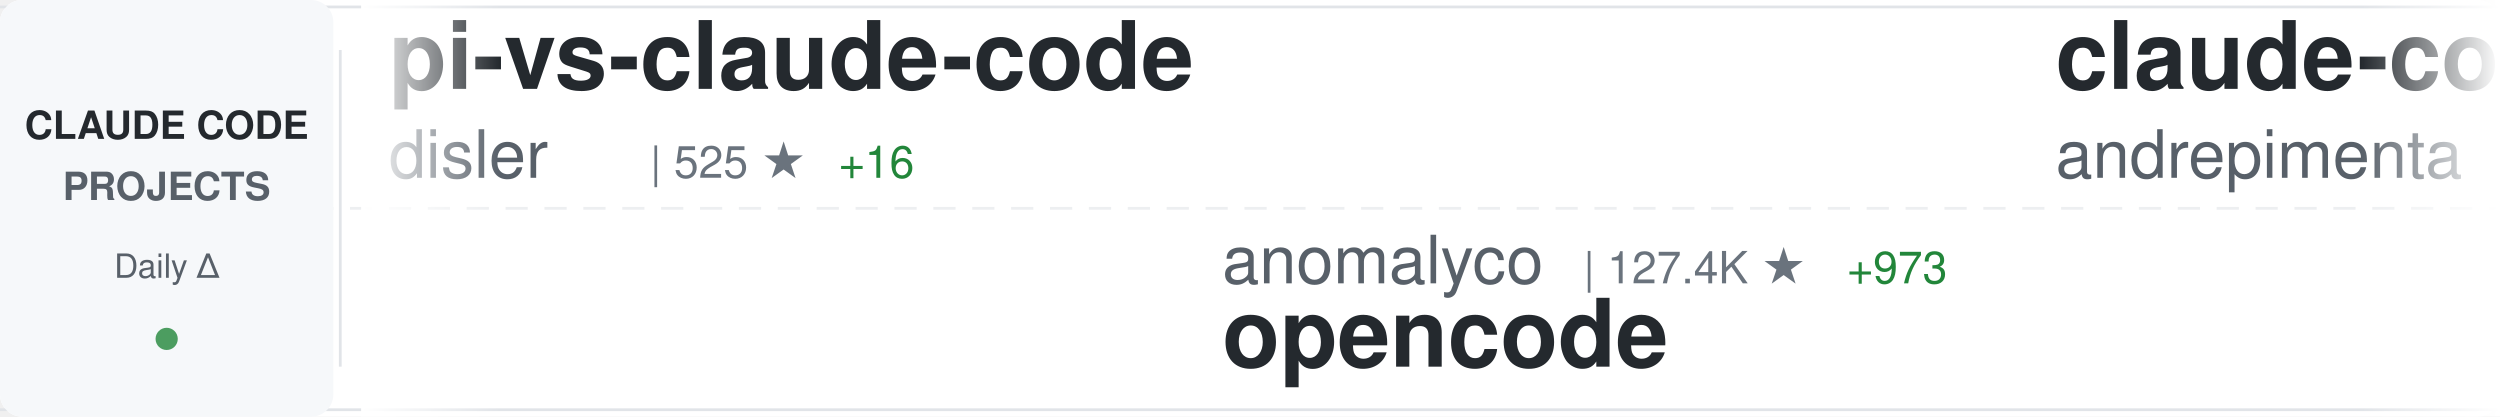
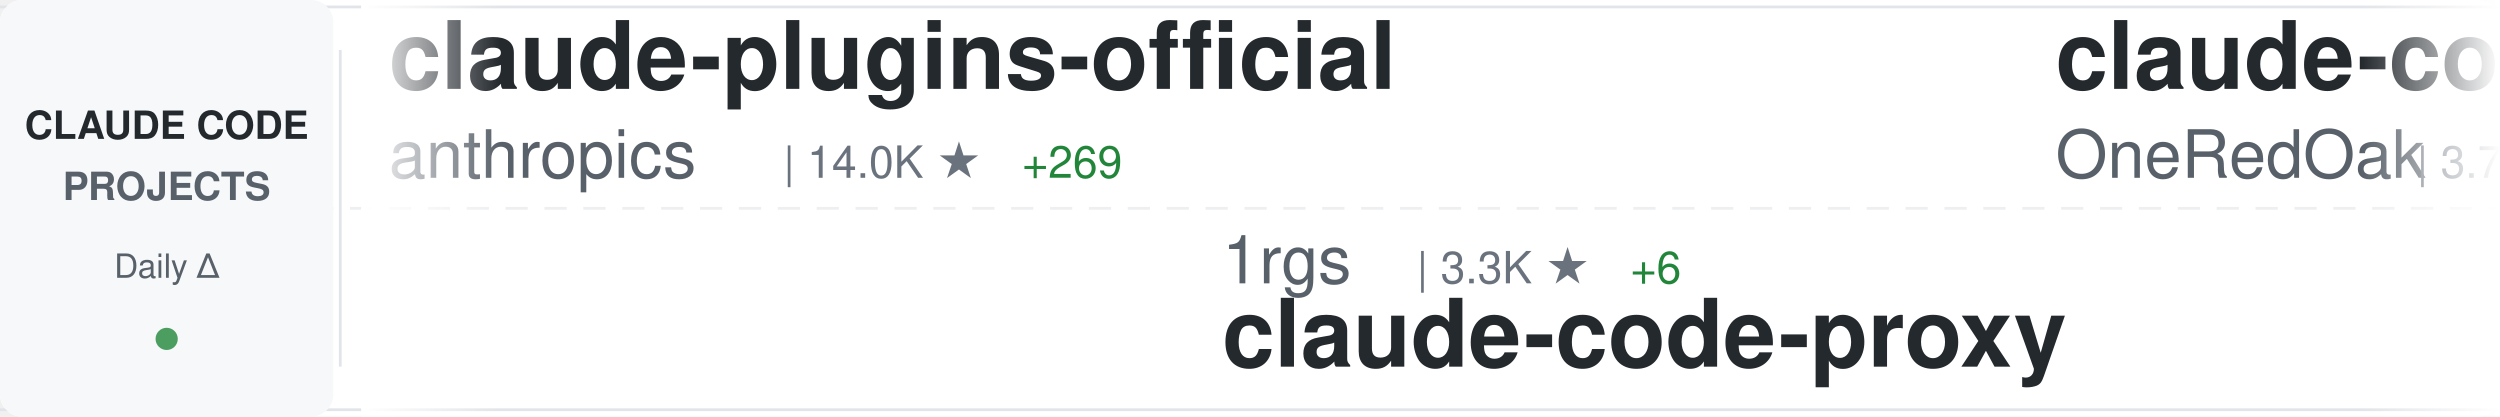
<svg xmlns="http://www.w3.org/2000/svg" width="900" height="150">
  <defs>
    <linearGradient id="awesomeLeftFade" x1="0%" y1="0%" x2="100%" y2="0%">
      <stop offset="0%" style="stop-color:#ffffff;stop-opacity:1" />
      <stop offset="100%" style="stop-color:#ffffff;stop-opacity:0" />
    </linearGradient>
    <linearGradient id="awesomeRightFade" x1="0%" y1="0%" x2="100%" y2="0%">
      <stop offset="0%" style="stop-color:#ffffff;stop-opacity:0" />
      <stop offset="100%" style="stop-color:#ffffff;stop-opacity:1" />
    </linearGradient>
  </defs>
  <rect width="900" height="150" fill="#ffffff" rx="8" />
  <rect x="0" y="2" width="900" height="1" fill="#e1e4e8" />
  <rect x="0" y="147" width="900" height="1" fill="#e1e4e8" />
  <line x1="0" y1="75" x2="900" y2="75" stroke="#e1e4e8" stroke-width="1" stroke-dasharray="8 6" opacity="0.6" />
  <rect x="0" y="0" width="120" height="150" fill="#f6f8fa" rx="8" />
  <text x="60" y="50" font-family="-apple-system, BlinkMacSystemFont, 'Segoe UI', Helvetica, Arial, sans-serif" font-size="14" font-weight="600" fill="#24292e" text-anchor="middle">CLAUDE CODE</text>
  <text x="60" y="72" font-family="-apple-system, BlinkMacSystemFont, 'Segoe UI', Helvetica, Arial, sans-serif" font-size="14" font-weight="600" fill="#586069" text-anchor="middle">PROJECTS</text>
  <text x="60" y="100" font-family="-apple-system, BlinkMacSystemFont, 'Segoe UI', Helvetica, Arial, sans-serif" font-size="12" font-weight="500" fill="#586069" text-anchor="middle">Daily Δ</text>
  <circle cx="60" cy="122" r="4" fill="#22863a" opacity="0.8" />
  <rect x="122" y="18" width="1" height="114" fill="#e1e4e8" />
  <clipPath id="awesomeTickerClip">
    <rect x="130" y="0" width="770" height="150" />
  </clipPath>
  <g clip-path="url(#awesomeTickerClip)">
    <g id="awesomeTickerItems">
      <animateTransform attributeName="transform" attributeType="XML" type="translate" from="0 0" to="-3000 0" dur="54s" repeatCount="indefinite" />
      <g transform="translate(0, 0)">
-         <text x="140" y="32" font-family="-apple-system, BlinkMacSystemFont, 'Segoe UI', Helvetica, Arial, sans-serif" font-size="34" font-weight="600" fill="#24292e">pi-vs-claude-code</text>
-         <text x="140" y="64" font-family="-apple-system, BlinkMacSystemFont, 'Segoe UI', Helvetica, Arial, sans-serif" font-size="24" font-weight="400" fill="#586069">disler</text>
-         <text x="234" y="64" font-family="-apple-system, BlinkMacSystemFont, 'Segoe UI', Helvetica, Arial, sans-serif" font-size="16" font-weight="500" fill="#6a737d">| 525 ★</text>
-         <text x="302" y="64" font-family="-apple-system, BlinkMacSystemFont, 'Segoe UI', Helvetica, Arial, sans-serif" font-size="16" font-weight="500" fill="#22863a"> +16</text>
+         <text x="140" y="32" font-family="-apple-system, BlinkMacSystemFont, 'Segoe UI', Helvetica, Arial, sans-serif" font-size="34" font-weight="600" fill="#24292e">claude-plugins-official</text>
+         <text x="140" y="64" font-family="-apple-system, BlinkMacSystemFont, 'Segoe UI', Helvetica, Arial, sans-serif" font-size="24" font-weight="400" fill="#586069">anthropics</text>
+         <text x="282" y="64" font-family="-apple-system, BlinkMacSystemFont, 'Segoe UI', Helvetica, Arial, sans-serif" font-size="16" font-weight="500" fill="#6a737d">| 14.0K ★</text>
+         <text x="368" y="64" font-family="-apple-system, BlinkMacSystemFont, 'Segoe UI', Helvetica, Arial, sans-serif" font-size="16" font-weight="500" fill="#22863a"> +269</text>
      </g>
      <g transform="translate(300, 0)">
-         <text x="140" y="102" font-family="-apple-system, BlinkMacSystemFont, 'Segoe UI', Helvetica, Arial, sans-serif" font-size="24" font-weight="400" fill="#586069">anomalyco</text>
-         <text x="270" y="102" font-family="-apple-system, BlinkMacSystemFont, 'Segoe UI', Helvetica, Arial, sans-serif" font-size="16" font-weight="500" fill="#6a737d">| 127.4K ★</text>
-         <text x="365" y="102" font-family="-apple-system, BlinkMacSystemFont, 'Segoe UI', Helvetica, Arial, sans-serif" font-size="16" font-weight="500" fill="#22863a"> +973</text>
-         <text x="140" y="132" font-family="-apple-system, BlinkMacSystemFont, 'Segoe UI', Helvetica, Arial, sans-serif" font-size="34" font-weight="600" fill="#24292e">opencode</text>
+         <text x="140" y="102" font-family="-apple-system, BlinkMacSystemFont, 'Segoe UI', Helvetica, Arial, sans-serif" font-size="24" font-weight="400" fill="#586069">1rgs</text>
+         <text x="210" y="102" font-family="-apple-system, BlinkMacSystemFont, 'Segoe UI', Helvetica, Arial, sans-serif" font-size="16" font-weight="500" fill="#6a737d">| 3.3K ★</text>
+         <text x="287" y="102" font-family="-apple-system, BlinkMacSystemFont, 'Segoe UI', Helvetica, Arial, sans-serif" font-size="16" font-weight="500" fill="#22863a"> +6</text>
+         <text x="140" y="132" font-family="-apple-system, BlinkMacSystemFont, 'Segoe UI', Helvetica, Arial, sans-serif" font-size="34" font-weight="600" fill="#24292e">claude-code-proxy</text>
      </g>
      <g transform="translate(600, 0)">
-         <text x="140" y="32" font-family="-apple-system, BlinkMacSystemFont, 'Segoe UI', Helvetica, Arial, sans-serif" font-size="34" font-weight="600" fill="#24292e">claude-code-chat</text>
-         <text x="140" y="64" font-family="-apple-system, BlinkMacSystemFont, 'Segoe UI', Helvetica, Arial, sans-serif" font-size="24" font-weight="400" fill="#586069">andrepimenta</text>
-         <text x="306" y="64" font-family="-apple-system, BlinkMacSystemFont, 'Segoe UI', Helvetica, Arial, sans-serif" font-size="16" font-weight="500" fill="#6a737d">| 1.0K ★</text>
-         <text x="383" y="64" font-family="-apple-system, BlinkMacSystemFont, 'Segoe UI', Helvetica, Arial, sans-serif" font-size="16" font-weight="500" fill="#22863a"> +1</text>
+         <text x="140" y="32" font-family="-apple-system, BlinkMacSystemFont, 'Segoe UI', Helvetica, Arial, sans-serif" font-size="34" font-weight="600" fill="#24292e">claude-code-workflows</text>
+         <text x="140" y="64" font-family="-apple-system, BlinkMacSystemFont, 'Segoe UI', Helvetica, Arial, sans-serif" font-size="24" font-weight="400" fill="#586069">OneRedOak</text>
+         <text x="270" y="64" font-family="-apple-system, BlinkMacSystemFont, 'Segoe UI', Helvetica, Arial, sans-serif" font-size="16" font-weight="500" fill="#6a737d">| 3.7K ★</text>
+         <text x="347" y="64" font-family="-apple-system, BlinkMacSystemFont, 'Segoe UI', Helvetica, Arial, sans-serif" font-size="16" font-weight="500" fill="#22863a"> +4</text>
      </g>
      <g transform="translate(900, 0)">
-         <text x="140" y="102" font-family="-apple-system, BlinkMacSystemFont, 'Segoe UI', Helvetica, Arial, sans-serif" font-size="24" font-weight="400" fill="#586069">bfly123</text>
-         <text x="246" y="102" font-family="-apple-system, BlinkMacSystemFont, 'Segoe UI', Helvetica, Arial, sans-serif" font-size="16" font-weight="500" fill="#6a737d">| 1.7K ★</text>
-         <text x="323" y="102" font-family="-apple-system, BlinkMacSystemFont, 'Segoe UI', Helvetica, Arial, sans-serif" font-size="16" font-weight="500" fill="#22863a"> +16</text>
-         <text x="140" y="132" font-family="-apple-system, BlinkMacSystemFont, 'Segoe UI', Helvetica, Arial, sans-serif" font-size="34" font-weight="600" fill="#24292e">claude_code_bridge</text>
+         <text x="140" y="102" font-family="-apple-system, BlinkMacSystemFont, 'Segoe UI', Helvetica, Arial, sans-serif" font-size="24" font-weight="400" fill="#586069">fuergaosi233</text>
+         <text x="306" y="102" font-family="-apple-system, BlinkMacSystemFont, 'Segoe UI', Helvetica, Arial, sans-serif" font-size="16" font-weight="500" fill="#6a737d">| 2.2K ★</text>
+         <text x="383" y="102" font-family="-apple-system, BlinkMacSystemFont, 'Segoe UI', Helvetica, Arial, sans-serif" font-size="16" font-weight="500" fill="#22863a"> +6</text>
+         <text x="140" y="132" font-family="-apple-system, BlinkMacSystemFont, 'Segoe UI', Helvetica, Arial, sans-serif" font-size="34" font-weight="600" fill="#24292e">claude-code-proxy</text>
      </g>
      <g transform="translate(1200, 0)">
-         <text x="140" y="32" font-family="-apple-system, BlinkMacSystemFont, 'Segoe UI', Helvetica, Arial, sans-serif" font-size="34" font-weight="600" fill="#24292e">Claude-Code-Game-Studios</text>
-         <text x="140" y="64" font-family="-apple-system, BlinkMacSystemFont, 'Segoe UI', Helvetica, Arial, sans-serif" font-size="24" font-weight="400" fill="#586069">Donchitos</text>
-         <text x="270" y="64" font-family="-apple-system, BlinkMacSystemFont, 'Segoe UI', Helvetica, Arial, sans-serif" font-size="16" font-weight="500" fill="#6a737d">| 1.1K ★</text>
-         <text x="347" y="64" font-family="-apple-system, BlinkMacSystemFont, 'Segoe UI', Helvetica, Arial, sans-serif" font-size="16" font-weight="500" fill="#22863a"> +878</text>
+         <text x="140" y="32" font-family="-apple-system, BlinkMacSystemFont, 'Segoe UI', Helvetica, Arial, sans-serif" font-size="34" font-weight="600" fill="#24292e">awesome-claude-skills</text>
+         <text x="140" y="64" font-family="-apple-system, BlinkMacSystemFont, 'Segoe UI', Helvetica, Arial, sans-serif" font-size="24" font-weight="400" fill="#586069">ComposioHQ</text>
+         <text x="282" y="64" font-family="-apple-system, BlinkMacSystemFont, 'Segoe UI', Helvetica, Arial, sans-serif" font-size="16" font-weight="500" fill="#6a737d">| 46.7K ★</text>
+         <text x="368" y="64" font-family="-apple-system, BlinkMacSystemFont, 'Segoe UI', Helvetica, Arial, sans-serif" font-size="16" font-weight="500" fill="#22863a"> +254</text>
      </g>
      <g transform="translate(1500, 0)">
-         <text x="140" y="102" font-family="-apple-system, BlinkMacSystemFont, 'Segoe UI', Helvetica, Arial, sans-serif" font-size="24" font-weight="400" fill="#586069">lyconear</text>
-         <text x="258" y="102" font-family="-apple-system, BlinkMacSystemFont, 'Segoe UI', Helvetica, Arial, sans-serif" font-size="16" font-weight="500" fill="#6a737d">| 4 ★</text>
-         <text x="140" y="132" font-family="-apple-system, BlinkMacSystemFont, 'Segoe UI', Helvetica, Arial, sans-serif" font-size="34" font-weight="600" fill="#24292e">Claude-Code</text>
+         <text x="140" y="102" font-family="-apple-system, BlinkMacSystemFont, 'Segoe UI', Helvetica, Arial, sans-serif" font-size="24" font-weight="400" fill="#586069">cixingguangming55555</text>
+         <text x="402" y="102" font-family="-apple-system, BlinkMacSystemFont, 'Segoe UI', Helvetica, Arial, sans-serif" font-size="16" font-weight="500" fill="#6a737d">| 2.5K ★</text>
+         <text x="479" y="102" font-family="-apple-system, BlinkMacSystemFont, 'Segoe UI', Helvetica, Arial, sans-serif" font-size="16" font-weight="500" fill="#22863a"> +1</text>
+         <text x="140" y="132" font-family="-apple-system, BlinkMacSystemFont, 'Segoe UI', Helvetica, Arial, sans-serif" font-size="34" font-weight="600" fill="#24292e">wechat-bot</text>
      </g>
      <g transform="translate(1800, 0)">
-         <text x="140" y="32" font-family="-apple-system, BlinkMacSystemFont, 'Segoe UI', Helvetica, Arial, sans-serif" font-size="34" font-weight="600" fill="#24292e">awesome-claude-code-suba...</text>
-         <text x="140" y="64" font-family="-apple-system, BlinkMacSystemFont, 'Segoe UI', Helvetica, Arial, sans-serif" font-size="24" font-weight="400" fill="#586069">VoltAgent</text>
-         <text x="270" y="64" font-family="-apple-system, BlinkMacSystemFont, 'Segoe UI', Helvetica, Arial, sans-serif" font-size="16" font-weight="500" fill="#6a737d">| 14.7K ★</text>
-         <text x="356" y="64" font-family="-apple-system, BlinkMacSystemFont, 'Segoe UI', Helvetica, Arial, sans-serif" font-size="16" font-weight="500" fill="#22863a"> +113</text>
+         <text x="140" y="32" font-family="-apple-system, BlinkMacSystemFont, 'Segoe UI', Helvetica, Arial, sans-serif" font-size="34" font-weight="600" fill="#24292e">Claude-Code</text>
+         <text x="140" y="64" font-family="-apple-system, BlinkMacSystemFont, 'Segoe UI', Helvetica, Arial, sans-serif" font-size="24" font-weight="400" fill="#586069">lyconear</text>
+         <text x="258" y="64" font-family="-apple-system, BlinkMacSystemFont, 'Segoe UI', Helvetica, Arial, sans-serif" font-size="16" font-weight="500" fill="#6a737d">| 4 ★</text>
      </g>
      <g transform="translate(2100, 0)">
-         <text x="140" y="102" font-family="-apple-system, BlinkMacSystemFont, 'Segoe UI', Helvetica, Arial, sans-serif" font-size="24" font-weight="400" fill="#586069">ykdojo</text>
-         <text x="234" y="102" font-family="-apple-system, BlinkMacSystemFont, 'Segoe UI', Helvetica, Arial, sans-serif" font-size="16" font-weight="500" fill="#6a737d">| 6.5K ★</text>
-         <text x="311" y="102" font-family="-apple-system, BlinkMacSystemFont, 'Segoe UI', Helvetica, Arial, sans-serif" font-size="16" font-weight="500" fill="#22863a"> +85</text>
-         <text x="140" y="132" font-family="-apple-system, BlinkMacSystemFont, 'Segoe UI', Helvetica, Arial, sans-serif" font-size="34" font-weight="600" fill="#24292e">claude-code-tips</text>
+         <text x="140" y="102" font-family="-apple-system, BlinkMacSystemFont, 'Segoe UI', Helvetica, Arial, sans-serif" font-size="24" font-weight="400" fill="#586069">Alishahryar1</text>
+         <text x="306" y="102" font-family="-apple-system, BlinkMacSystemFont, 'Segoe UI', Helvetica, Arial, sans-serif" font-size="16" font-weight="500" fill="#6a737d">| 1.1K ★</text>
+         <text x="383" y="102" font-family="-apple-system, BlinkMacSystemFont, 'Segoe UI', Helvetica, Arial, sans-serif" font-size="16" font-weight="500" fill="#22863a"> +12</text>
+         <text x="140" y="132" font-family="-apple-system, BlinkMacSystemFont, 'Segoe UI', Helvetica, Arial, sans-serif" font-size="34" font-weight="600" fill="#24292e">free-claude-code</text>
      </g>
      <g transform="translate(2400, 0)">
-         <text x="140" y="32" font-family="-apple-system, BlinkMacSystemFont, 'Segoe UI', Helvetica, Arial, sans-serif" font-size="34" font-weight="600" fill="#24292e">claude-skills</text>
-         <text x="140" y="64" font-family="-apple-system, BlinkMacSystemFont, 'Segoe UI', Helvetica, Arial, sans-serif" font-size="24" font-weight="400" fill="#586069">alirezarezvani</text>
-         <text x="330" y="64" font-family="-apple-system, BlinkMacSystemFont, 'Segoe UI', Helvetica, Arial, sans-serif" font-size="16" font-weight="500" fill="#6a737d">| 6.2K ★</text>
-         <text x="407" y="64" font-family="-apple-system, BlinkMacSystemFont, 'Segoe UI', Helvetica, Arial, sans-serif" font-size="16" font-weight="500" fill="#22863a"> +107</text>
+         <text x="140" y="32" font-family="-apple-system, BlinkMacSystemFont, 'Segoe UI', Helvetica, Arial, sans-serif" font-size="34" font-weight="600" fill="#24292e">claude-code-webui</text>
+         <text x="140" y="64" font-family="-apple-system, BlinkMacSystemFont, 'Segoe UI', Helvetica, Arial, sans-serif" font-size="24" font-weight="400" fill="#586069">sugyan</text>
+         <text x="234" y="64" font-family="-apple-system, BlinkMacSystemFont, 'Segoe UI', Helvetica, Arial, sans-serif" font-size="16" font-weight="500" fill="#6a737d">| 975 ★</text>
+         <text x="302" y="64" font-family="-apple-system, BlinkMacSystemFont, 'Segoe UI', Helvetica, Arial, sans-serif" font-size="16" font-weight="500" fill="#22863a"> +4</text>
      </g>
      <g transform="translate(2700, 0)">
-         <text x="140" y="102" font-family="-apple-system, BlinkMacSystemFont, 'Segoe UI', Helvetica, Arial, sans-serif" font-size="24" font-weight="400" fill="#586069">OneRedOak</text>
-         <text x="270" y="102" font-family="-apple-system, BlinkMacSystemFont, 'Segoe UI', Helvetica, Arial, sans-serif" font-size="16" font-weight="500" fill="#6a737d">| 3.7K ★</text>
-         <text x="347" y="102" font-family="-apple-system, BlinkMacSystemFont, 'Segoe UI', Helvetica, Arial, sans-serif" font-size="16" font-weight="500" fill="#22863a"> +4</text>
-         <text x="140" y="132" font-family="-apple-system, BlinkMacSystemFont, 'Segoe UI', Helvetica, Arial, sans-serif" font-size="34" font-weight="600" fill="#24292e">claude-code-workflows</text>
+         <text x="140" y="102" font-family="-apple-system, BlinkMacSystemFont, 'Segoe UI', Helvetica, Arial, sans-serif" font-size="24" font-weight="400" fill="#586069">feiskyer</text>
+         <text x="258" y="102" font-family="-apple-system, BlinkMacSystemFont, 'Segoe UI', Helvetica, Arial, sans-serif" font-size="16" font-weight="500" fill="#6a737d">| 1.3K ★</text>
+         <text x="335" y="102" font-family="-apple-system, BlinkMacSystemFont, 'Segoe UI', Helvetica, Arial, sans-serif" font-size="16" font-weight="500" fill="#22863a"> +6</text>
+         <text x="140" y="132" font-family="-apple-system, BlinkMacSystemFont, 'Segoe UI', Helvetica, Arial, sans-serif" font-size="34" font-weight="600" fill="#24292e">claude-code-settings</text>
      </g>
      <g transform="translate(3000, 0)">
-         <text x="140" y="32" font-family="-apple-system, BlinkMacSystemFont, 'Segoe UI', Helvetica, Arial, sans-serif" font-size="34" font-weight="600" fill="#24292e">pi-vs-claude-code</text>
-         <text x="140" y="64" font-family="-apple-system, BlinkMacSystemFont, 'Segoe UI', Helvetica, Arial, sans-serif" font-size="24" font-weight="400" fill="#586069">disler</text>
-         <text x="234" y="64" font-family="-apple-system, BlinkMacSystemFont, 'Segoe UI', Helvetica, Arial, sans-serif" font-size="16" font-weight="500" fill="#6a737d">| 525 ★</text>
-         <text x="302" y="64" font-family="-apple-system, BlinkMacSystemFont, 'Segoe UI', Helvetica, Arial, sans-serif" font-size="16" font-weight="500" fill="#22863a"> +16</text>
+         <text x="140" y="32" font-family="-apple-system, BlinkMacSystemFont, 'Segoe UI', Helvetica, Arial, sans-serif" font-size="34" font-weight="600" fill="#24292e">claude-plugins-official</text>
+         <text x="140" y="64" font-family="-apple-system, BlinkMacSystemFont, 'Segoe UI', Helvetica, Arial, sans-serif" font-size="24" font-weight="400" fill="#586069">anthropics</text>
+         <text x="282" y="64" font-family="-apple-system, BlinkMacSystemFont, 'Segoe UI', Helvetica, Arial, sans-serif" font-size="16" font-weight="500" fill="#6a737d">| 14.0K ★</text>
+         <text x="368" y="64" font-family="-apple-system, BlinkMacSystemFont, 'Segoe UI', Helvetica, Arial, sans-serif" font-size="16" font-weight="500" fill="#22863a"> +269</text>
      </g>
      <g transform="translate(3300, 0)">
-         <text x="140" y="102" font-family="-apple-system, BlinkMacSystemFont, 'Segoe UI', Helvetica, Arial, sans-serif" font-size="24" font-weight="400" fill="#586069">anomalyco</text>
-         <text x="270" y="102" font-family="-apple-system, BlinkMacSystemFont, 'Segoe UI', Helvetica, Arial, sans-serif" font-size="16" font-weight="500" fill="#6a737d">| 127.4K ★</text>
-         <text x="365" y="102" font-family="-apple-system, BlinkMacSystemFont, 'Segoe UI', Helvetica, Arial, sans-serif" font-size="16" font-weight="500" fill="#22863a"> +973</text>
-         <text x="140" y="132" font-family="-apple-system, BlinkMacSystemFont, 'Segoe UI', Helvetica, Arial, sans-serif" font-size="34" font-weight="600" fill="#24292e">opencode</text>
+         <text x="140" y="102" font-family="-apple-system, BlinkMacSystemFont, 'Segoe UI', Helvetica, Arial, sans-serif" font-size="24" font-weight="400" fill="#586069">1rgs</text>
+         <text x="210" y="102" font-family="-apple-system, BlinkMacSystemFont, 'Segoe UI', Helvetica, Arial, sans-serif" font-size="16" font-weight="500" fill="#6a737d">| 3.3K ★</text>
+         <text x="287" y="102" font-family="-apple-system, BlinkMacSystemFont, 'Segoe UI', Helvetica, Arial, sans-serif" font-size="16" font-weight="500" fill="#22863a"> +6</text>
+         <text x="140" y="132" font-family="-apple-system, BlinkMacSystemFont, 'Segoe UI', Helvetica, Arial, sans-serif" font-size="34" font-weight="600" fill="#24292e">claude-code-proxy</text>
      </g>
      <g transform="translate(3600, 0)">
-         <text x="140" y="32" font-family="-apple-system, BlinkMacSystemFont, 'Segoe UI', Helvetica, Arial, sans-serif" font-size="34" font-weight="600" fill="#24292e">claude-code-chat</text>
-         <text x="140" y="64" font-family="-apple-system, BlinkMacSystemFont, 'Segoe UI', Helvetica, Arial, sans-serif" font-size="24" font-weight="400" fill="#586069">andrepimenta</text>
-         <text x="306" y="64" font-family="-apple-system, BlinkMacSystemFont, 'Segoe UI', Helvetica, Arial, sans-serif" font-size="16" font-weight="500" fill="#6a737d">| 1.0K ★</text>
-         <text x="383" y="64" font-family="-apple-system, BlinkMacSystemFont, 'Segoe UI', Helvetica, Arial, sans-serif" font-size="16" font-weight="500" fill="#22863a"> +1</text>
+         <text x="140" y="32" font-family="-apple-system, BlinkMacSystemFont, 'Segoe UI', Helvetica, Arial, sans-serif" font-size="34" font-weight="600" fill="#24292e">claude-code-workflows</text>
+         <text x="140" y="64" font-family="-apple-system, BlinkMacSystemFont, 'Segoe UI', Helvetica, Arial, sans-serif" font-size="24" font-weight="400" fill="#586069">OneRedOak</text>
+         <text x="270" y="64" font-family="-apple-system, BlinkMacSystemFont, 'Segoe UI', Helvetica, Arial, sans-serif" font-size="16" font-weight="500" fill="#6a737d">| 3.7K ★</text>
+         <text x="347" y="64" font-family="-apple-system, BlinkMacSystemFont, 'Segoe UI', Helvetica, Arial, sans-serif" font-size="16" font-weight="500" fill="#22863a"> +4</text>
      </g>
      <g transform="translate(3900, 0)">
-         <text x="140" y="102" font-family="-apple-system, BlinkMacSystemFont, 'Segoe UI', Helvetica, Arial, sans-serif" font-size="24" font-weight="400" fill="#586069">bfly123</text>
-         <text x="246" y="102" font-family="-apple-system, BlinkMacSystemFont, 'Segoe UI', Helvetica, Arial, sans-serif" font-size="16" font-weight="500" fill="#6a737d">| 1.7K ★</text>
-         <text x="323" y="102" font-family="-apple-system, BlinkMacSystemFont, 'Segoe UI', Helvetica, Arial, sans-serif" font-size="16" font-weight="500" fill="#22863a"> +16</text>
-         <text x="140" y="132" font-family="-apple-system, BlinkMacSystemFont, 'Segoe UI', Helvetica, Arial, sans-serif" font-size="34" font-weight="600" fill="#24292e">claude_code_bridge</text>
+         <text x="140" y="102" font-family="-apple-system, BlinkMacSystemFont, 'Segoe UI', Helvetica, Arial, sans-serif" font-size="24" font-weight="400" fill="#586069">fuergaosi233</text>
+         <text x="306" y="102" font-family="-apple-system, BlinkMacSystemFont, 'Segoe UI', Helvetica, Arial, sans-serif" font-size="16" font-weight="500" fill="#6a737d">| 2.2K ★</text>
+         <text x="383" y="102" font-family="-apple-system, BlinkMacSystemFont, 'Segoe UI', Helvetica, Arial, sans-serif" font-size="16" font-weight="500" fill="#22863a"> +6</text>
+         <text x="140" y="132" font-family="-apple-system, BlinkMacSystemFont, 'Segoe UI', Helvetica, Arial, sans-serif" font-size="34" font-weight="600" fill="#24292e">claude-code-proxy</text>
      </g>
    </g>
  </g>
  <rect x="130" y="0" width="50" height="150" fill="url(#awesomeLeftFade)" />
  <rect x="850" y="0" width="50" height="150" fill="url(#awesomeRightFade)" />
</svg>
